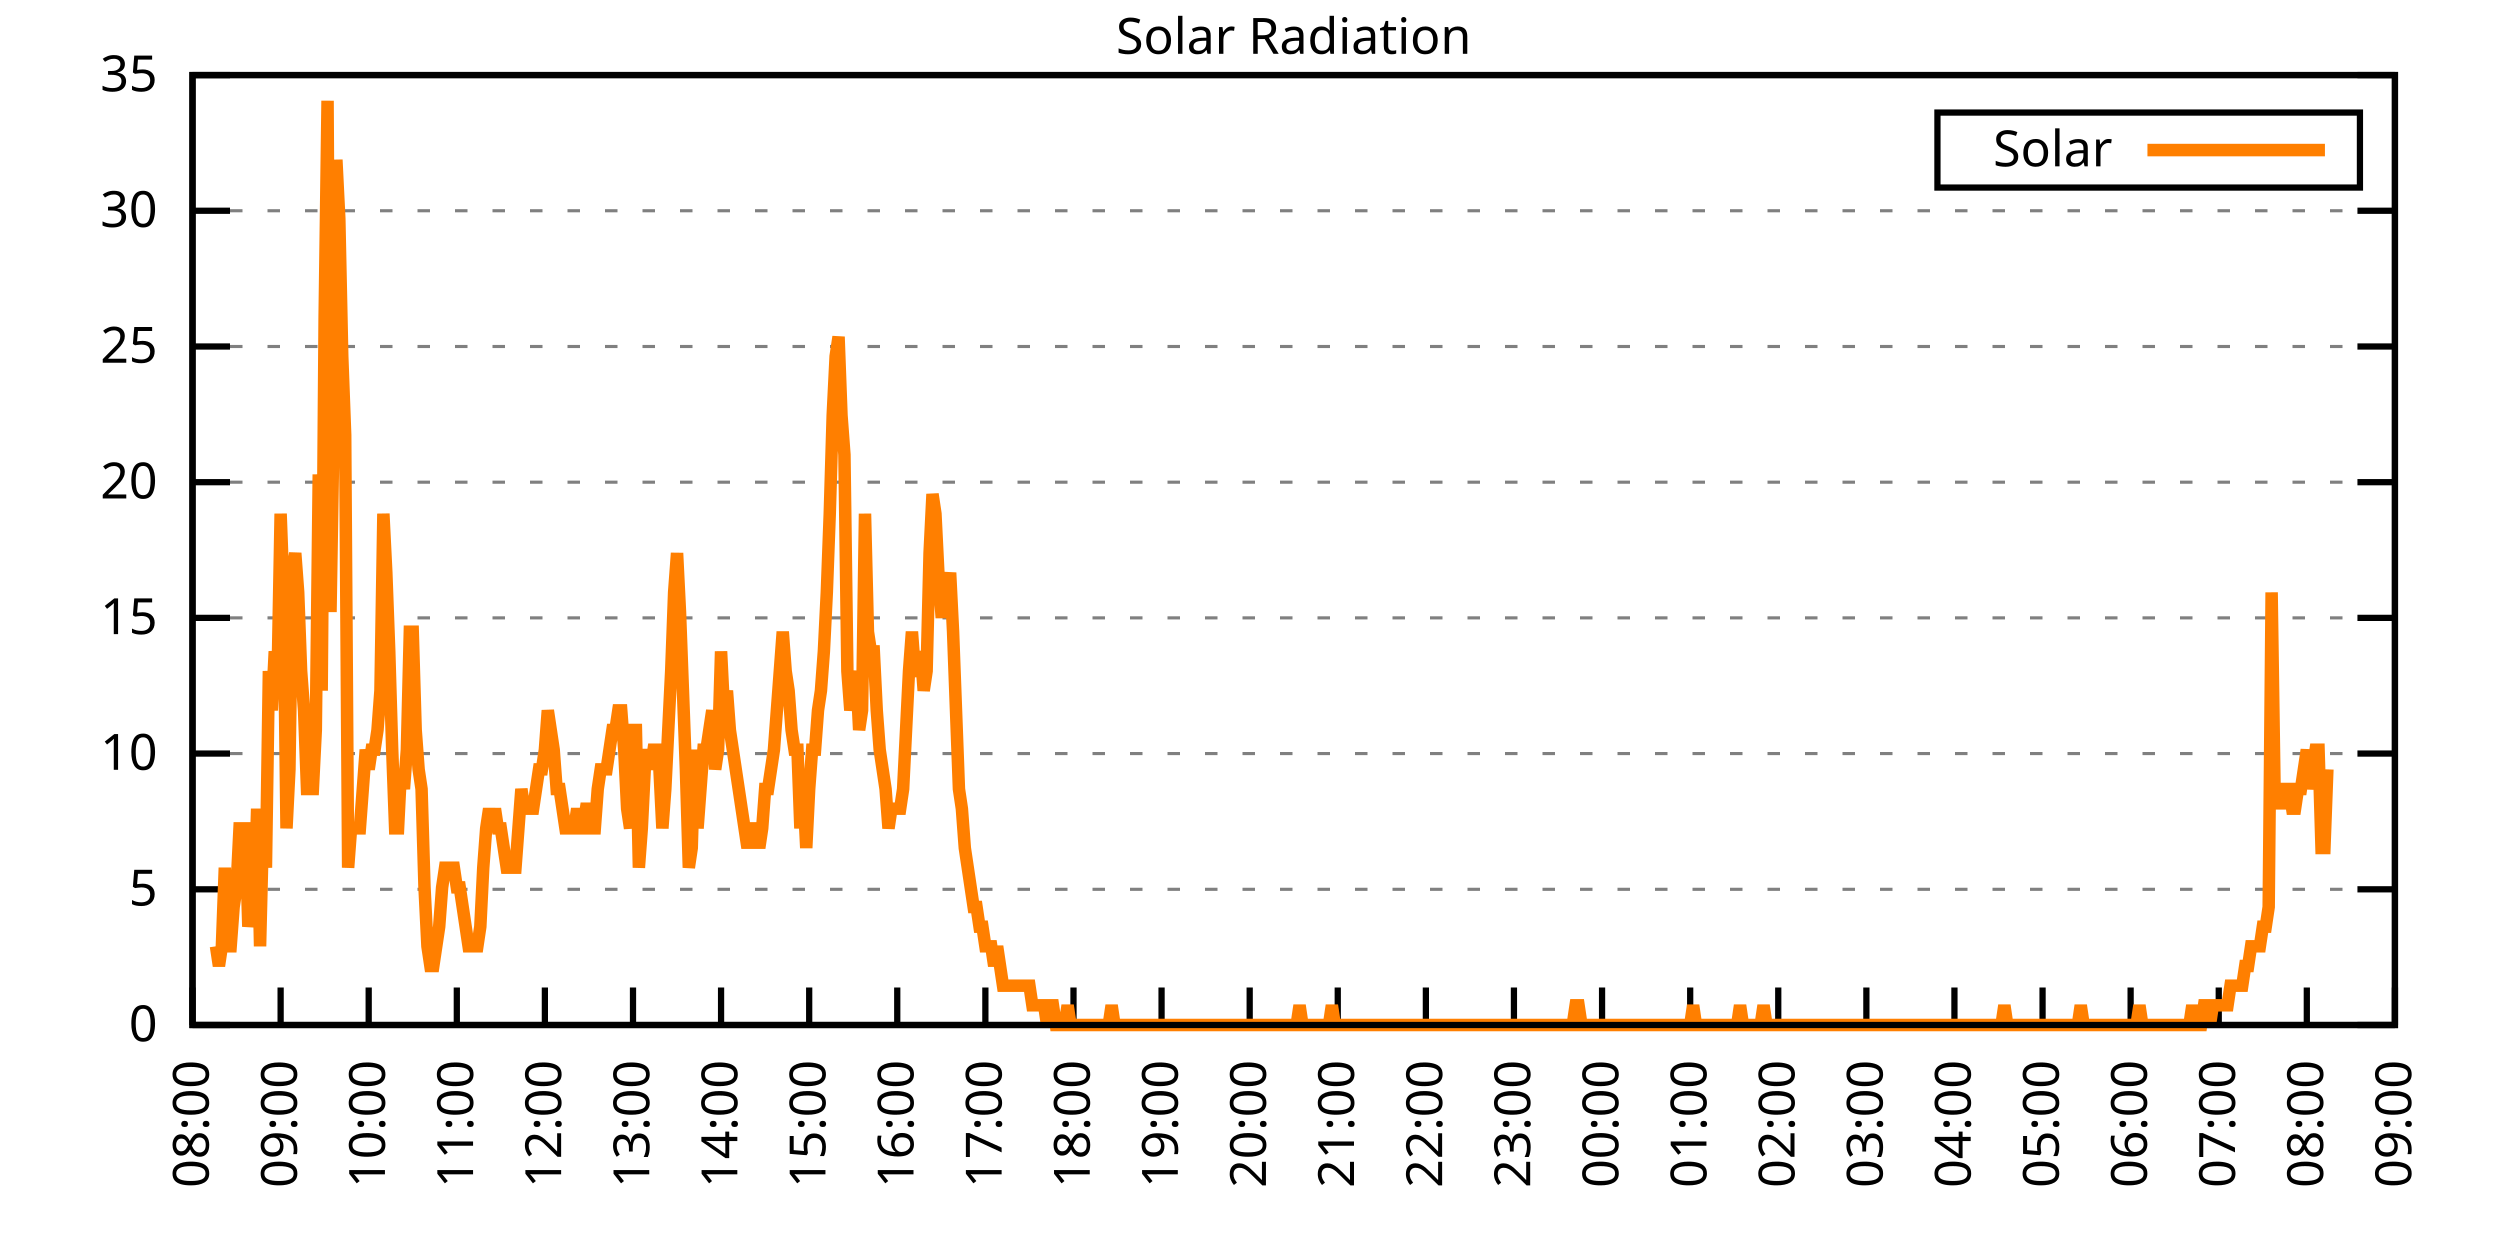
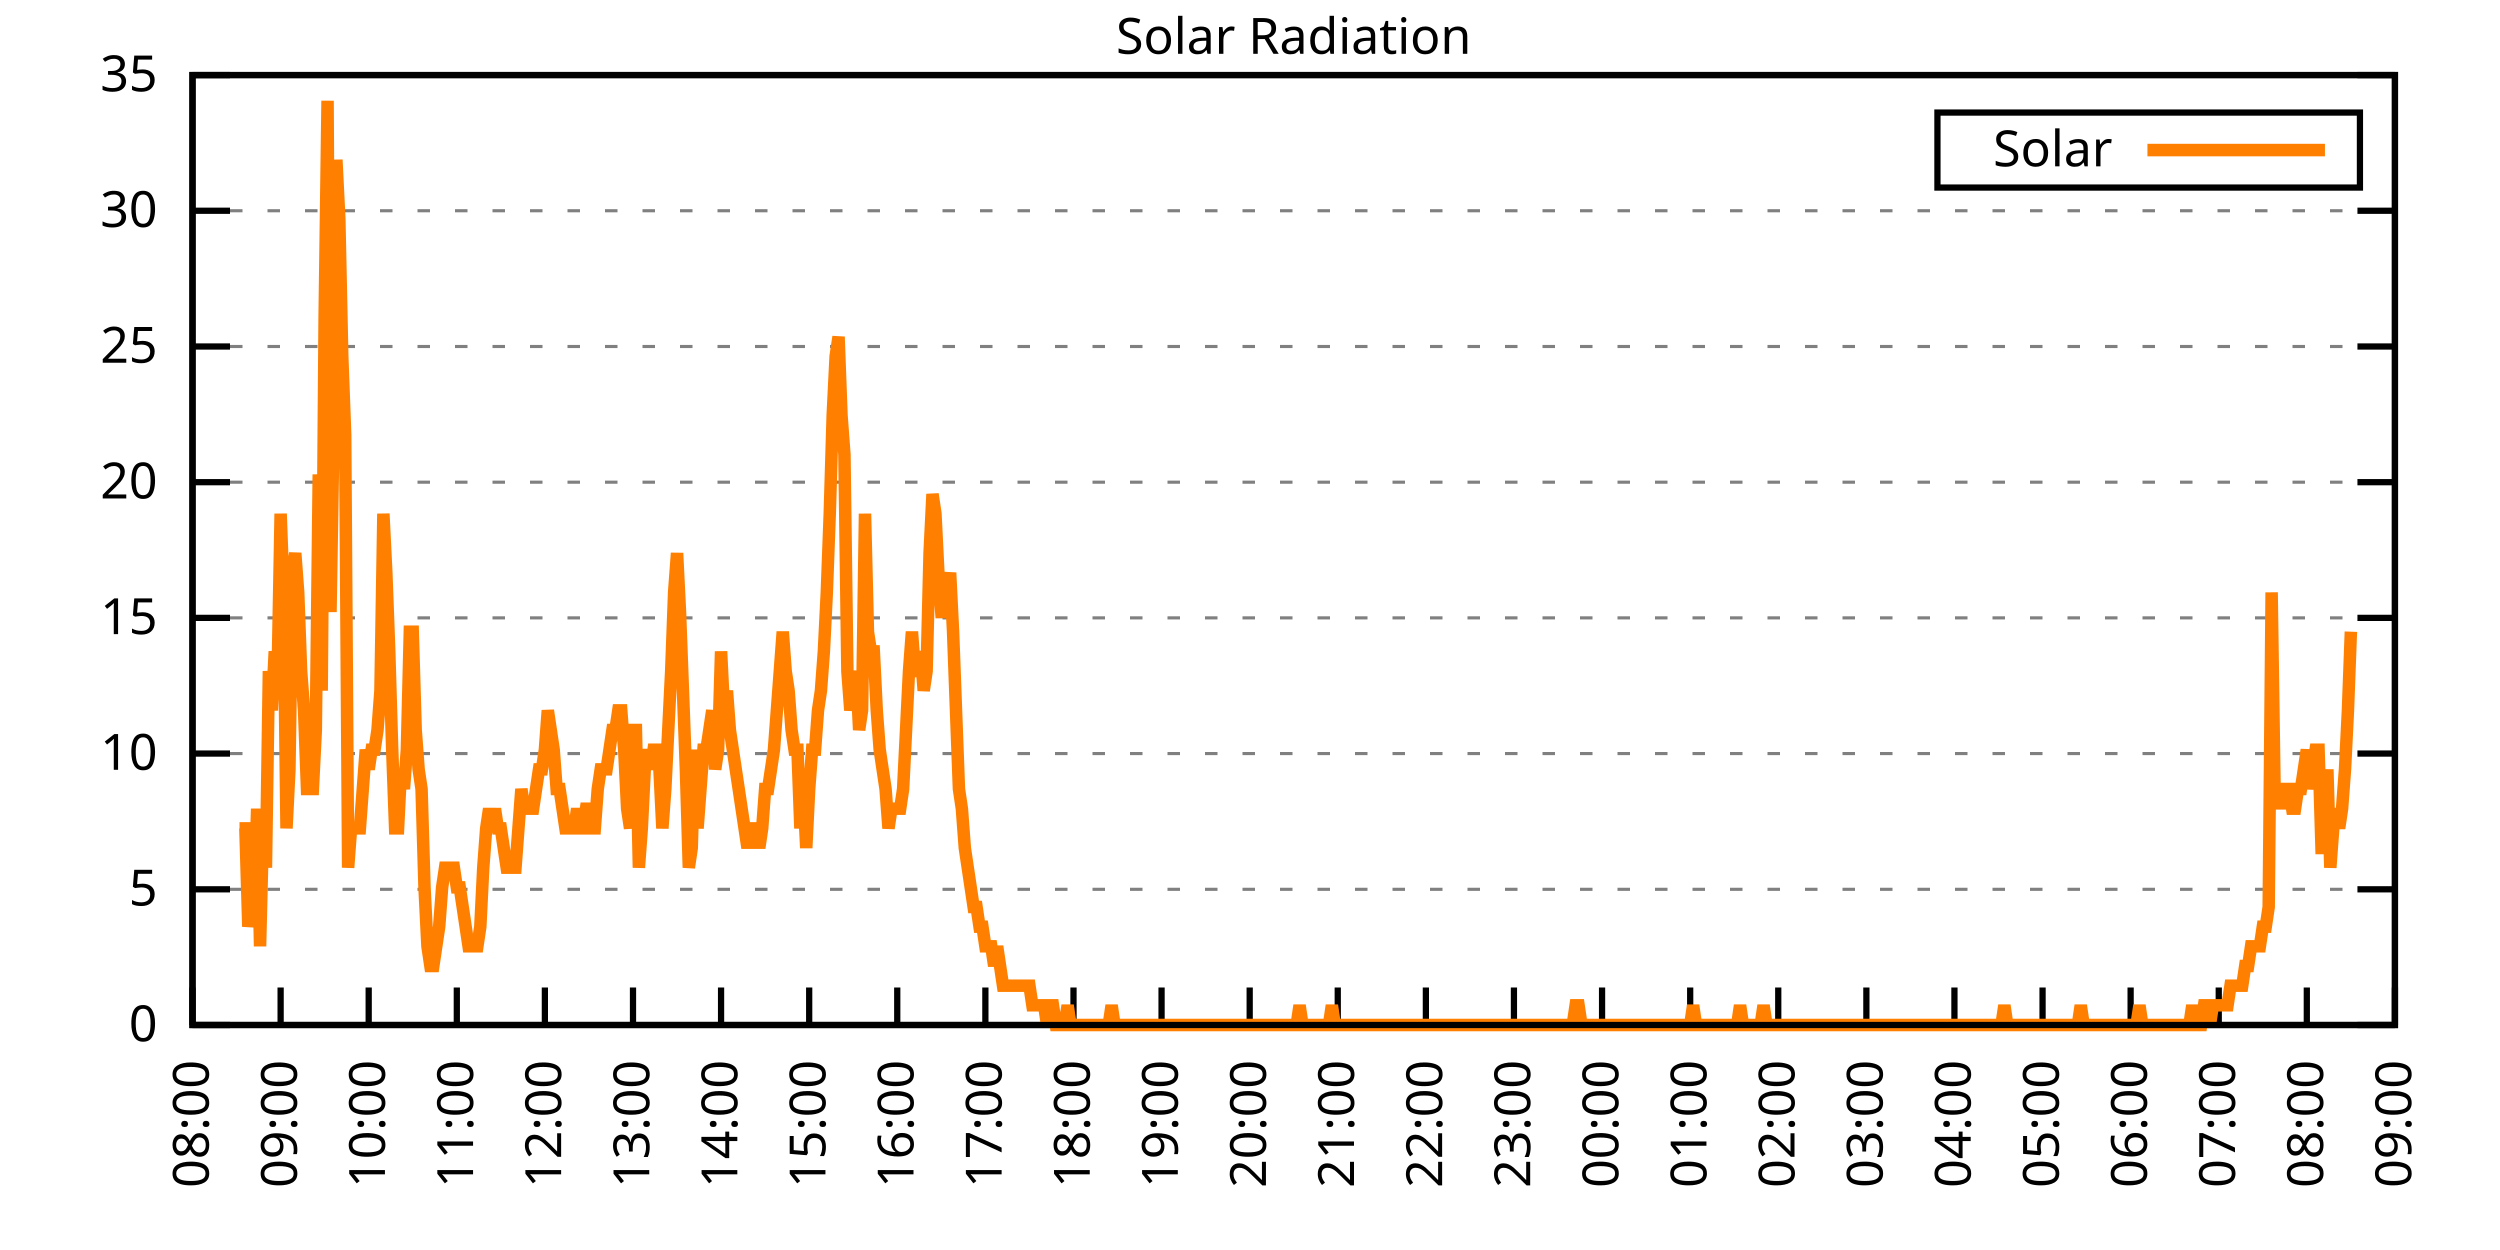
<svg xmlns="http://www.w3.org/2000/svg" xmlns:xlink="http://www.w3.org/1999/xlink" width="400" height="200" viewBox="0 0 400 200">
  <g id="gnuplot_canvas">
    <rect x="0" y="0" width="400" height="200" fill="none" />
    <defs>
      <circle id="gpDot" r="0.5" stroke-width="0.5" stroke="currentColor" />
      <path id="gpPt0" stroke-width="0.333" stroke="currentColor" d="M-1,0 h2 M0,-1 v2" />
      <path id="gpPt1" stroke-width="0.333" stroke="currentColor" d="M-1,-1 L1,1 M1,-1 L-1,1" />
      <path id="gpPt2" stroke-width="0.333" stroke="currentColor" d="M-1,0 L1,0 M0,-1 L0,1 M-1,-1 L1,1 M-1,1 L1,-1" />
      <rect id="gpPt3" stroke-width="0.333" stroke="currentColor" x="-1" y="-1" width="2" height="2" />
      <rect id="gpPt4" stroke-width="0.333" stroke="currentColor" fill="currentColor" x="-1" y="-1" width="2" height="2" />
      <circle id="gpPt5" stroke-width="0.333" stroke="currentColor" cx="0" cy="0" r="1" />
      <use xlink:href="#gpPt5" id="gpPt6" fill="currentColor" stroke="none" />
      <path id="gpPt7" stroke-width="0.333" stroke="currentColor" d="M0,-1.33 L-1.33,0.67 L1.33,0.67 z" />
      <use xlink:href="#gpPt7" id="gpPt8" fill="currentColor" stroke="none" />
      <use xlink:href="#gpPt7" id="gpPt9" stroke="currentColor" transform="rotate(180)" />
      <use xlink:href="#gpPt9" id="gpPt10" fill="currentColor" stroke="none" />
      <use xlink:href="#gpPt3" id="gpPt11" stroke="currentColor" transform="rotate(45)" />
      <use xlink:href="#gpPt11" id="gpPt12" fill="currentColor" stroke="none" />
      <path id="gpPt13" stroke-width="0.333" stroke="currentColor" d="M0,1.330 L1.265,0.411 L0.782,-1.067 L-0.782,-1.076 L-1.265,0.411 z" />
      <use xlink:href="#gpPt13" id="gpPt14" fill="currentColor" stroke="none" />
      <filter id="textbox" filterUnits="objectBoundingBox" x="0" y="0" height="1" width="1">
        <feFlood flood-color="white" flood-opacity="1" result="bgnd" />
        <feComposite in="SourceGraphic" in2="bgnd" operator="atop" />
      </filter>
      <filter id="greybox" filterUnits="objectBoundingBox" x="0" y="0" height="1" width="1">
        <feFlood flood-color="lightgrey" flood-opacity="1" result="grey" />
        <feComposite in="SourceGraphic" in2="grey" operator="atop" />
      </filter>
    </defs>
    <g fill="none" color="white" stroke="currentColor" stroke-width="1.00" stroke-linecap="butt" stroke-linejoin="miter">
</g>
    <g fill="none" color="black" stroke="currentColor" stroke-width="1.00" stroke-linecap="butt" stroke-linejoin="miter">
      <g stroke="none" shape-rendering="crispEdges">
        <polygon fill="rgb(255, 255, 255)" points="30.80,164.00 383.18,164.00 383.18,12.02 30.80,12.02 " />
      </g>
    </g>
    <g fill="none" color="black" stroke="currentColor" stroke-width="1.00" stroke-linecap="butt" stroke-linejoin="miter">
</g>
    <g fill="none" color="black" stroke="black" stroke-width="0.50" stroke-linecap="butt" stroke-linejoin="miter">
</g>
    <g fill="none" color="gray" stroke="currentColor" stroke-width="0.50" stroke-linecap="butt" stroke-linejoin="miter">
      <path stroke="gray" stroke-dasharray="2,4" class="gridline" d="M30.80,164.00 L383.19,164.00  " />
    </g>
    <g fill="none" color="gray" stroke="gray" stroke-width="1.00" stroke-linecap="butt" stroke-linejoin="miter">
</g>
    <g fill="none" color="black" stroke="currentColor" stroke-width="1.00" stroke-linecap="butt" stroke-linejoin="miter">
      <path stroke="black" d="M30.80,164.00 L36.80,164.00 M383.19,164.00 L377.19,164.00  " />
      <g transform="translate(25.20,166.60)" stroke="none" fill="black" font-family="Sans" font-size="8.00" text-anchor="end">
        <text>
          <tspan font-family="Sans"> 0</tspan>
        </text>
      </g>
    </g>
    <g fill="none" color="black" stroke="currentColor" stroke-width="1.00" stroke-linecap="butt" stroke-linejoin="miter">
</g>
    <g fill="none" color="black" stroke="black" stroke-width="0.50" stroke-linecap="butt" stroke-linejoin="miter">
</g>
    <g fill="none" color="gray" stroke="currentColor" stroke-width="0.50" stroke-linecap="butt" stroke-linejoin="miter">
      <path stroke="gray" stroke-dasharray="2,4" class="gridline" d="M30.80,142.29 L383.19,142.29  " />
    </g>
    <g fill="none" color="gray" stroke="gray" stroke-width="1.00" stroke-linecap="butt" stroke-linejoin="miter">
</g>
    <g fill="none" color="black" stroke="currentColor" stroke-width="1.00" stroke-linecap="butt" stroke-linejoin="miter">
      <path stroke="black" d="M30.80,142.29 L36.80,142.29 M383.19,142.29 L377.19,142.29  " />
      <g transform="translate(25.20,144.89)" stroke="none" fill="black" font-family="Sans" font-size="8.00" text-anchor="end">
        <text>
          <tspan font-family="Sans"> 5</tspan>
        </text>
      </g>
    </g>
    <g fill="none" color="black" stroke="currentColor" stroke-width="1.00" stroke-linecap="butt" stroke-linejoin="miter">
</g>
    <g fill="none" color="black" stroke="black" stroke-width="0.50" stroke-linecap="butt" stroke-linejoin="miter">
</g>
    <g fill="none" color="gray" stroke="currentColor" stroke-width="0.50" stroke-linecap="butt" stroke-linejoin="miter">
      <path stroke="gray" stroke-dasharray="2,4" class="gridline" d="M30.80,120.57 L383.19,120.57  " />
    </g>
    <g fill="none" color="gray" stroke="gray" stroke-width="1.00" stroke-linecap="butt" stroke-linejoin="miter">
</g>
    <g fill="none" color="black" stroke="currentColor" stroke-width="1.00" stroke-linecap="butt" stroke-linejoin="miter">
      <path stroke="black" d="M30.80,120.57 L36.80,120.57 M383.19,120.57 L377.19,120.57  " />
      <g transform="translate(25.20,123.17)" stroke="none" fill="black" font-family="Sans" font-size="8.00" text-anchor="end">
        <text>
          <tspan font-family="Sans"> 10</tspan>
        </text>
      </g>
    </g>
    <g fill="none" color="black" stroke="currentColor" stroke-width="1.00" stroke-linecap="butt" stroke-linejoin="miter">
</g>
    <g fill="none" color="black" stroke="black" stroke-width="0.50" stroke-linecap="butt" stroke-linejoin="miter">
</g>
    <g fill="none" color="gray" stroke="currentColor" stroke-width="0.50" stroke-linecap="butt" stroke-linejoin="miter">
      <path stroke="gray" stroke-dasharray="2,4" class="gridline" d="M30.80,98.86 L383.19,98.86  " />
    </g>
    <g fill="none" color="gray" stroke="gray" stroke-width="1.00" stroke-linecap="butt" stroke-linejoin="miter">
</g>
    <g fill="none" color="black" stroke="currentColor" stroke-width="1.00" stroke-linecap="butt" stroke-linejoin="miter">
      <path stroke="black" d="M30.80,98.86 L36.80,98.86 M383.19,98.86 L377.19,98.86  " />
      <g transform="translate(25.20,101.46)" stroke="none" fill="black" font-family="Sans" font-size="8.00" text-anchor="end">
        <text>
          <tspan font-family="Sans"> 15</tspan>
        </text>
      </g>
    </g>
    <g fill="none" color="black" stroke="currentColor" stroke-width="1.00" stroke-linecap="butt" stroke-linejoin="miter">
</g>
    <g fill="none" color="black" stroke="black" stroke-width="0.50" stroke-linecap="butt" stroke-linejoin="miter">
</g>
    <g fill="none" color="gray" stroke="currentColor" stroke-width="0.50" stroke-linecap="butt" stroke-linejoin="miter">
      <path stroke="gray" stroke-dasharray="2,4" class="gridline" d="M30.80,77.15 L383.19,77.15  " />
    </g>
    <g fill="none" color="gray" stroke="gray" stroke-width="1.00" stroke-linecap="butt" stroke-linejoin="miter">
</g>
    <g fill="none" color="black" stroke="currentColor" stroke-width="1.00" stroke-linecap="butt" stroke-linejoin="miter">
      <path stroke="black" d="M30.80,77.15 L36.80,77.15 M383.19,77.15 L377.19,77.15  " />
      <g transform="translate(25.20,79.75)" stroke="none" fill="black" font-family="Sans" font-size="8.00" text-anchor="end">
        <text>
          <tspan font-family="Sans"> 20</tspan>
        </text>
      </g>
    </g>
    <g fill="none" color="black" stroke="currentColor" stroke-width="1.00" stroke-linecap="butt" stroke-linejoin="miter">
</g>
    <g fill="none" color="black" stroke="black" stroke-width="0.50" stroke-linecap="butt" stroke-linejoin="miter">
</g>
    <g fill="none" color="gray" stroke="currentColor" stroke-width="0.50" stroke-linecap="butt" stroke-linejoin="miter">
      <path stroke="gray" stroke-dasharray="2,4" class="gridline" d="M30.80,55.44 L383.19,55.44  " />
    </g>
    <g fill="none" color="gray" stroke="gray" stroke-width="1.00" stroke-linecap="butt" stroke-linejoin="miter">
</g>
    <g fill="none" color="black" stroke="currentColor" stroke-width="1.00" stroke-linecap="butt" stroke-linejoin="miter">
      <path stroke="black" d="M30.80,55.44 L36.80,55.44 M383.19,55.44 L377.19,55.44  " />
      <g transform="translate(25.20,58.04)" stroke="none" fill="black" font-family="Sans" font-size="8.00" text-anchor="end">
        <text>
          <tspan font-family="Sans"> 25</tspan>
        </text>
      </g>
    </g>
    <g fill="none" color="black" stroke="currentColor" stroke-width="1.00" stroke-linecap="butt" stroke-linejoin="miter">
</g>
    <g fill="none" color="black" stroke="black" stroke-width="0.50" stroke-linecap="butt" stroke-linejoin="miter">
</g>
    <g fill="none" color="gray" stroke="currentColor" stroke-width="0.50" stroke-linecap="butt" stroke-linejoin="miter">
      <path stroke="gray" stroke-dasharray="2,4" class="gridline" d="M30.80,33.72 L383.19,33.72  " />
    </g>
    <g fill="none" color="gray" stroke="gray" stroke-width="1.00" stroke-linecap="butt" stroke-linejoin="miter">
</g>
    <g fill="none" color="black" stroke="currentColor" stroke-width="1.00" stroke-linecap="butt" stroke-linejoin="miter">
      <path stroke="black" d="M30.80,33.72 L36.80,33.72 M383.19,33.72 L377.19,33.72  " />
      <g transform="translate(25.20,36.32)" stroke="none" fill="black" font-family="Sans" font-size="8.00" text-anchor="end">
        <text>
          <tspan font-family="Sans"> 30</tspan>
        </text>
      </g>
    </g>
    <g fill="none" color="black" stroke="currentColor" stroke-width="1.00" stroke-linecap="butt" stroke-linejoin="miter">
</g>
    <g fill="none" color="black" stroke="black" stroke-width="0.50" stroke-linecap="butt" stroke-linejoin="miter">
</g>
    <g fill="none" color="gray" stroke="currentColor" stroke-width="0.50" stroke-linecap="butt" stroke-linejoin="miter">
      <path stroke="gray" stroke-dasharray="2,4" class="gridline" d="M30.80,12.01 L383.19,12.01  " />
    </g>
    <g fill="none" color="gray" stroke="gray" stroke-width="1.00" stroke-linecap="butt" stroke-linejoin="miter">
</g>
    <g fill="none" color="black" stroke="currentColor" stroke-width="1.00" stroke-linecap="butt" stroke-linejoin="miter">
      <path stroke="black" d="M30.80,12.01 L36.80,12.01 M383.19,12.01 L377.19,12.01  " />
      <g transform="translate(25.20,14.61)" stroke="none" fill="black" font-family="Sans" font-size="8.00" text-anchor="end">
        <text>
          <tspan font-family="Sans"> 35</tspan>
        </text>
      </g>
    </g>
    <g fill="none" color="black" stroke="currentColor" stroke-width="1.00" stroke-linecap="butt" stroke-linejoin="miter">
      <path stroke="black" d="M30.80,164.00 L30.80,158.00  " />
      <g transform="translate(33.40,169.60) rotate(270.00)" stroke="none" fill="black" font-family="Sans" font-size="8.00" text-anchor="end">
        <text>
          <tspan font-family="Sans">08:00</tspan>
        </text>
      </g>
    </g>
    <g fill="none" color="black" stroke="currentColor" stroke-width="1.00" stroke-linecap="butt" stroke-linejoin="miter">
      <path stroke="black" d="M44.90,164.00 L44.90,158.00  " />
      <g transform="translate(47.50,169.60) rotate(270.00)" stroke="none" fill="black" font-family="Sans" font-size="8.00" text-anchor="end">
        <text>
          <tspan font-family="Sans">09:00</tspan>
        </text>
      </g>
    </g>
    <g fill="none" color="black" stroke="currentColor" stroke-width="1.00" stroke-linecap="butt" stroke-linejoin="miter">
      <path stroke="black" d="M58.99,164.00 L58.99,158.00  " />
      <g transform="translate(61.59,169.60) rotate(270.00)" stroke="none" fill="black" font-family="Sans" font-size="8.00" text-anchor="end">
        <text>
          <tspan font-family="Sans">10:00</tspan>
        </text>
      </g>
    </g>
    <g fill="none" color="black" stroke="currentColor" stroke-width="1.00" stroke-linecap="butt" stroke-linejoin="miter">
      <path stroke="black" d="M73.09,164.00 L73.09,158.00  " />
      <g transform="translate(75.69,169.60) rotate(270.00)" stroke="none" fill="black" font-family="Sans" font-size="8.00" text-anchor="end">
        <text>
          <tspan font-family="Sans">11:00</tspan>
        </text>
      </g>
    </g>
    <g fill="none" color="black" stroke="currentColor" stroke-width="1.00" stroke-linecap="butt" stroke-linejoin="miter">
      <path stroke="black" d="M87.18,164.00 L87.18,158.00  " />
      <g transform="translate(89.78,169.60) rotate(270.00)" stroke="none" fill="black" font-family="Sans" font-size="8.00" text-anchor="end">
        <text>
          <tspan font-family="Sans">12:00</tspan>
        </text>
      </g>
    </g>
    <g fill="none" color="black" stroke="currentColor" stroke-width="1.00" stroke-linecap="butt" stroke-linejoin="miter">
      <path stroke="black" d="M101.28,164.00 L101.28,158.00  " />
      <g transform="translate(103.88,169.60) rotate(270.00)" stroke="none" fill="black" font-family="Sans" font-size="8.00" text-anchor="end">
        <text>
          <tspan font-family="Sans">13:00</tspan>
        </text>
      </g>
    </g>
    <g fill="none" color="black" stroke="currentColor" stroke-width="1.00" stroke-linecap="butt" stroke-linejoin="miter">
      <path stroke="black" d="M115.37,164.00 L115.37,158.00  " />
      <g transform="translate(117.97,169.60) rotate(270.00)" stroke="none" fill="black" font-family="Sans" font-size="8.00" text-anchor="end">
        <text>
          <tspan font-family="Sans">14:00</tspan>
        </text>
      </g>
    </g>
    <g fill="none" color="black" stroke="currentColor" stroke-width="1.00" stroke-linecap="butt" stroke-linejoin="miter">
      <path stroke="black" d="M129.47,164.00 L129.47,158.00  " />
      <g transform="translate(132.07,169.60) rotate(270.00)" stroke="none" fill="black" font-family="Sans" font-size="8.00" text-anchor="end">
        <text>
          <tspan font-family="Sans">15:00</tspan>
        </text>
      </g>
    </g>
    <g fill="none" color="black" stroke="currentColor" stroke-width="1.00" stroke-linecap="butt" stroke-linejoin="miter">
      <path stroke="black" d="M143.56,164.00 L143.56,158.00  " />
      <g transform="translate(146.16,169.60) rotate(270.00)" stroke="none" fill="black" font-family="Sans" font-size="8.00" text-anchor="end">
        <text>
          <tspan font-family="Sans">16:00</tspan>
        </text>
      </g>
    </g>
    <g fill="none" color="black" stroke="currentColor" stroke-width="1.00" stroke-linecap="butt" stroke-linejoin="miter">
      <path stroke="black" d="M157.66,164.00 L157.66,158.00  " />
      <g transform="translate(160.26,169.60) rotate(270.00)" stroke="none" fill="black" font-family="Sans" font-size="8.00" text-anchor="end">
        <text>
          <tspan font-family="Sans">17:00</tspan>
        </text>
      </g>
    </g>
    <g fill="none" color="black" stroke="currentColor" stroke-width="1.00" stroke-linecap="butt" stroke-linejoin="miter">
      <path stroke="black" d="M171.76,164.00 L171.76,158.00  " />
      <g transform="translate(174.36,169.60) rotate(270.00)" stroke="none" fill="black" font-family="Sans" font-size="8.00" text-anchor="end">
        <text>
          <tspan font-family="Sans">18:00</tspan>
        </text>
      </g>
    </g>
    <g fill="none" color="black" stroke="currentColor" stroke-width="1.00" stroke-linecap="butt" stroke-linejoin="miter">
      <path stroke="black" d="M185.85,164.00 L185.85,158.00  " />
      <g transform="translate(188.45,169.60) rotate(270.00)" stroke="none" fill="black" font-family="Sans" font-size="8.00" text-anchor="end">
        <text>
          <tspan font-family="Sans">19:00</tspan>
        </text>
      </g>
    </g>
    <g fill="none" color="black" stroke="currentColor" stroke-width="1.00" stroke-linecap="butt" stroke-linejoin="miter">
      <path stroke="black" d="M199.95,164.00 L199.95,158.00  " />
      <g transform="translate(202.55,169.60) rotate(270.00)" stroke="none" fill="black" font-family="Sans" font-size="8.00" text-anchor="end">
        <text>
          <tspan font-family="Sans">20:00</tspan>
        </text>
      </g>
    </g>
    <g fill="none" color="black" stroke="currentColor" stroke-width="1.00" stroke-linecap="butt" stroke-linejoin="miter">
      <path stroke="black" d="M214.04,164.00 L214.04,158.00  " />
      <g transform="translate(216.64,169.60) rotate(270.00)" stroke="none" fill="black" font-family="Sans" font-size="8.00" text-anchor="end">
        <text>
          <tspan font-family="Sans">21:00</tspan>
        </text>
      </g>
    </g>
    <g fill="none" color="black" stroke="currentColor" stroke-width="1.00" stroke-linecap="butt" stroke-linejoin="miter">
      <path stroke="black" d="M228.14,164.00 L228.14,158.00  " />
      <g transform="translate(230.74,169.60) rotate(270.00)" stroke="none" fill="black" font-family="Sans" font-size="8.00" text-anchor="end">
        <text>
          <tspan font-family="Sans">22:00</tspan>
        </text>
      </g>
    </g>
    <g fill="none" color="black" stroke="currentColor" stroke-width="1.00" stroke-linecap="butt" stroke-linejoin="miter">
      <path stroke="black" d="M242.23,164.00 L242.23,158.00  " />
      <g transform="translate(244.83,169.60) rotate(270.00)" stroke="none" fill="black" font-family="Sans" font-size="8.00" text-anchor="end">
        <text>
          <tspan font-family="Sans">23:00</tspan>
        </text>
      </g>
    </g>
    <g fill="none" color="black" stroke="currentColor" stroke-width="1.00" stroke-linecap="butt" stroke-linejoin="miter">
      <path stroke="black" d="M256.33,164.00 L256.33,158.00  " />
      <g transform="translate(258.93,169.60) rotate(270.00)" stroke="none" fill="black" font-family="Sans" font-size="8.00" text-anchor="end">
        <text>
          <tspan font-family="Sans">00:00</tspan>
        </text>
      </g>
    </g>
    <g fill="none" color="black" stroke="currentColor" stroke-width="1.00" stroke-linecap="butt" stroke-linejoin="miter">
      <path stroke="black" d="M270.43,164.00 L270.43,158.00  " />
      <g transform="translate(273.03,169.60) rotate(270.00)" stroke="none" fill="black" font-family="Sans" font-size="8.00" text-anchor="end">
        <text>
          <tspan font-family="Sans">01:00</tspan>
        </text>
      </g>
    </g>
    <g fill="none" color="black" stroke="currentColor" stroke-width="1.00" stroke-linecap="butt" stroke-linejoin="miter">
      <path stroke="black" d="M284.52,164.00 L284.52,158.00  " />
      <g transform="translate(287.12,169.60) rotate(270.00)" stroke="none" fill="black" font-family="Sans" font-size="8.00" text-anchor="end">
        <text>
          <tspan font-family="Sans">02:00</tspan>
        </text>
      </g>
    </g>
    <g fill="none" color="black" stroke="currentColor" stroke-width="1.00" stroke-linecap="butt" stroke-linejoin="miter">
      <path stroke="black" d="M298.62,164.00 L298.62,158.00  " />
      <g transform="translate(301.22,169.60) rotate(270.00)" stroke="none" fill="black" font-family="Sans" font-size="8.00" text-anchor="end">
        <text>
          <tspan font-family="Sans">03:00</tspan>
        </text>
      </g>
    </g>
    <g fill="none" color="black" stroke="currentColor" stroke-width="1.00" stroke-linecap="butt" stroke-linejoin="miter">
      <path stroke="black" d="M312.71,164.00 L312.71,158.00  " />
      <g transform="translate(315.31,169.60) rotate(270.00)" stroke="none" fill="black" font-family="Sans" font-size="8.00" text-anchor="end">
        <text>
          <tspan font-family="Sans">04:00</tspan>
        </text>
      </g>
    </g>
    <g fill="none" color="black" stroke="currentColor" stroke-width="1.00" stroke-linecap="butt" stroke-linejoin="miter">
      <path stroke="black" d="M326.81,164.00 L326.81,158.00  " />
      <g transform="translate(329.41,169.60) rotate(270.00)" stroke="none" fill="black" font-family="Sans" font-size="8.00" text-anchor="end">
        <text>
          <tspan font-family="Sans">05:00</tspan>
        </text>
      </g>
    </g>
    <g fill="none" color="black" stroke="currentColor" stroke-width="1.00" stroke-linecap="butt" stroke-linejoin="miter">
      <path stroke="black" d="M340.90,164.00 L340.90,158.00  " />
      <g transform="translate(343.50,169.60) rotate(270.00)" stroke="none" fill="black" font-family="Sans" font-size="8.00" text-anchor="end">
        <text>
          <tspan font-family="Sans">06:00</tspan>
        </text>
      </g>
    </g>
    <g fill="none" color="black" stroke="currentColor" stroke-width="1.00" stroke-linecap="butt" stroke-linejoin="miter">
      <path stroke="black" d="M355.00,164.00 L355.00,158.00  " />
      <g transform="translate(357.60,169.60) rotate(270.00)" stroke="none" fill="black" font-family="Sans" font-size="8.00" text-anchor="end">
        <text>
          <tspan font-family="Sans">07:00</tspan>
        </text>
      </g>
    </g>
    <g fill="none" color="black" stroke="currentColor" stroke-width="1.00" stroke-linecap="butt" stroke-linejoin="miter">
      <path stroke="black" d="M369.09,164.00 L369.09,158.00  " />
      <g transform="translate(371.69,169.60) rotate(270.00)" stroke="none" fill="black" font-family="Sans" font-size="8.00" text-anchor="end">
        <text>
          <tspan font-family="Sans">08:00</tspan>
        </text>
      </g>
    </g>
    <g fill="none" color="black" stroke="currentColor" stroke-width="1.00" stroke-linecap="butt" stroke-linejoin="miter">
      <path stroke="black" d="M383.19,164.00 L383.19,158.00  " />
      <g transform="translate(385.79,169.60) rotate(270.00)" stroke="none" fill="black" font-family="Sans" font-size="8.00" text-anchor="end">
        <text>
          <tspan font-family="Sans">09:00</tspan>
        </text>
      </g>
    </g>
    <g fill="none" color="black" stroke="currentColor" stroke-width="1.00" stroke-linecap="butt" stroke-linejoin="miter">
</g>
    <g fill="none" color="black" stroke="currentColor" stroke-width="1.00" stroke-linecap="butt" stroke-linejoin="miter">
      <path stroke="black" d="M30.80,12.01 L30.80,164.00 L383.19,164.00 L383.19,12.01 L30.80,12.01 Z  " />
    </g>
    <g fill="none" color="black" stroke="currentColor" stroke-width="1.00" stroke-linecap="butt" stroke-linejoin="miter">
</g>
    <g fill="none" color="black" stroke="currentColor" stroke-width="1.00" stroke-linecap="butt" stroke-linejoin="miter">
      <path stroke="black" d="M309.99,30.01 L309.99,18.01 L377.59,18.01 L377.59,30.01 L309.99,30.01 Z  " />
    </g>
    <g id="Solar_Radiation_plot_1">
      <g fill="none" color="white" stroke="black" stroke-width="2.00" stroke-linecap="butt" stroke-linejoin="miter">
</g>
      <g fill="none" color="black" stroke="currentColor" stroke-width="2.00" stroke-linecap="butt" stroke-linejoin="miter">
        <g transform="translate(337.99,26.61)" stroke="none" fill="black" font-family="Sans" font-size="8.00" text-anchor="end">
          <text>
            <tspan font-family="Sans">Solar</tspan>
          </text>
        </g>
      </g>
      <g fill="none" color="black" stroke="currentColor" stroke-width="2.00" stroke-linecap="butt" stroke-linejoin="miter">
-         <path stroke="rgb(255, 127,   0)" d="M343.59,24.01 L371.99,24.01 M34.56,151.41 L35.03,154.56 L35.50,151.41 L35.97,138.83 L36.44,151.41 L36.91,151.41   L37.38,145.12 L37.85,141.98 L38.32,132.54 L38.79,132.54 L39.26,132.54 L39.73,148.27 L40.20,145.12 L40.67,145.12   L41.14,129.39 L41.61,151.41 L42.08,132.54 L42.55,138.83 L43.02,107.37 L43.49,113.66 L43.96,104.22 L44.43,107.37   L44.90,82.19 L45.37,94.78 L45.84,132.54 L46.31,123.10 L46.78,91.63 L47.24,88.49 L47.71,94.78 L48.18,107.37   L48.65,113.66 L49.12,126.24 L49.59,126.24 L50.06,126.24 L50.53,116.80 L51.00,75.90 L51.47,110.51 L51.94,50.73   L52.41,16.12 L52.88,97.93 L53.35,69.61 L53.82,25.56 L54.29,35.00 L54.76,57.02 L55.23,69.61 L55.70,138.83   L56.17,132.54 L56.64,132.54 L57.11,132.54 L57.58,132.54 L58.05,126.24 L58.52,119.95 L58.99,123.10 L59.46,119.95   L59.93,119.95 L60.40,116.80 L60.87,110.51 L61.34,82.19 L61.81,91.63 L62.28,104.22 L62.75,119.95 L63.22,132.54   L63.69,132.54 L64.16,123.10 L64.63,126.24 L65.10,119.95 L65.57,101.07 L66.04,101.07 L66.51,116.80 L66.98,123.10   L67.45,126.24 L67.92,141.98 L68.39,151.41 L68.86,154.56 L69.33,154.56 L69.80,151.41 L70.27,148.27 L70.74,141.98   L71.21,138.83 L71.68,138.83 L72.15,138.83 L72.62,138.83 L73.09,141.98 L73.56,141.98 L74.03,145.12 L74.50,148.27   L74.97,151.41 L75.44,151.41 L75.91,151.41 L76.38,151.41 L76.85,148.27 L77.32,138.83 L77.79,132.54 L78.26,129.39   L78.73,132.54 L79.19,129.39 L79.66,132.54 L80.13,132.54 L80.60,135.68 L81.07,138.83 L81.54,138.83 L82.01,138.83   L82.48,138.83 L82.95,132.54 L83.42,126.24 L83.89,129.39 L84.36,129.39 L84.83,129.39 L85.30,129.39 L85.77,126.24   L86.24,123.10 L86.71,123.10 L87.18,119.95 L87.65,113.66 L88.12,116.80 L88.59,119.95 L89.06,126.24 L89.53,126.24   L90.00,129.39 L90.47,132.54 L90.94,132.54 L91.41,132.54 L91.88,132.54 L92.35,129.39 L92.82,132.54 L93.29,132.54   L93.76,129.39 L94.23,129.39 L94.70,132.54 L95.17,132.54 L95.64,126.24 L96.11,123.10 L96.58,123.10 L97.05,123.10   L97.52,119.95 L97.99,116.80 L98.46,116.80 L98.93,113.66 L99.40,113.66 L99.87,119.95 L100.34,129.39 L100.81,132.54   L101.28,116.80 L101.75,116.80 L102.22,138.83 L102.69,132.54 L103.16,123.10 L103.63,119.95 L104.10,123.10 L104.57,119.95   L105.04,119.95 L105.51,123.10 L105.98,132.54 L106.45,126.24 L106.92,116.80 L107.39,107.37 L107.86,94.78 L108.33,88.49   L108.80,97.93 L109.27,110.51 L109.74,123.10 L110.21,138.83 L110.68,135.68 L111.14,119.95 L111.61,132.54 L112.08,126.24   L112.55,119.95 L113.02,119.95 L113.49,116.80 L113.96,113.66 L114.43,123.10 L114.90,119.95 L115.37,104.22 L115.84,113.66   L116.31,110.51 L116.78,116.80 L117.25,119.95 L117.72,123.10 L118.19,126.24 L118.66,129.39 L119.13,132.54 L119.60,135.68   L120.07,132.54 L120.54,132.54 L121.01,132.54 L121.48,135.68 L121.95,132.54 L122.42,126.24 L122.89,126.24 L123.36,123.10   L123.83,119.95 L124.30,113.66 L124.77,107.37 L125.24,101.07 L125.71,107.37 L126.18,110.51 L126.65,116.80 L127.12,119.95   L127.59,119.95 L128.06,132.54 L128.53,126.24 L129.00,135.68 L129.47,126.24 L129.94,119.95 L130.41,119.95 L130.88,113.66   L131.35,110.51 L131.82,104.22 L132.29,94.78 L132.76,82.19 L133.23,66.46 L133.70,57.02 L134.17,53.88 L134.64,66.46   L135.11,72.76 L135.58,107.37 L136.05,113.66 L136.52,110.51 L136.99,107.37 L137.46,116.80 L137.93,113.66 L138.40,82.19   L138.87,101.07 L139.34,104.22 L139.81,104.22 L140.28,113.66 L140.75,119.95 L141.22,123.10 L141.69,126.24 L142.16,132.54   L142.63,129.39 L143.09,129.39 L143.56,129.39 L144.03,129.39 L144.50,126.24 L144.97,116.80 L145.44,107.37 L145.91,101.07   L146.38,107.37 L146.85,107.37 L147.32,104.22 L147.79,110.51 L148.26,107.37 L148.73,88.49 L149.20,79.05 L149.67,82.19   L150.14,91.63 L150.61,97.93 L151.08,97.93 L151.55,94.78 L152.02,91.63 L152.49,101.07 L152.96,113.66 L153.43,126.24   L153.90,129.39 L154.37,135.68 L154.84,138.83 L155.31,141.98 L155.78,145.12 L156.25,145.12 L156.72,148.27 L157.19,148.27   L157.66,151.41 L158.13,151.41 L158.60,151.41 L159.07,154.56 L159.54,151.41 L160.01,154.56 L160.48,157.71 L160.95,157.71   L161.42,157.71 L161.89,157.71 L162.36,157.71 L162.83,157.71 L163.30,157.71 L163.77,157.71 L164.24,157.71 L164.71,157.71   L165.18,160.85 L165.65,160.85 L166.12,160.85 L166.59,160.85 L167.06,160.85 L167.53,164.00 L168.00,160.85 L168.47,160.85   L168.94,164.00 L169.41,164.00 L169.88,164.00 L170.35,164.00 L170.82,160.85 L171.29,164.00 L171.76,164.00 L172.23,164.00   L172.70,164.00 L173.17,164.00 L173.64,164.00 L174.11,164.00 L174.58,164.00 L175.04,164.00 L175.51,164.00 L175.98,164.00   L176.45,164.00 L176.92,164.00 L177.39,164.00 L177.86,160.85 L178.33,164.00 L178.80,164.00 L179.27,164.00 L179.74,164.00   L180.21,164.00 L180.68,164.00 L181.15,164.00 L181.62,164.00 L182.09,164.00 L182.56,164.00 L183.03,164.00 L183.50,164.00   L183.97,164.00 L184.44,164.00 L184.91,164.00 L185.38,164.00 L185.85,164.00 L186.32,164.00 L186.79,164.00 L187.26,164.00   L187.73,164.00 L188.20,164.00 L188.67,164.00 L189.14,164.00 L189.61,164.00 L190.08,164.00 L190.55,164.00 L191.02,164.00   L191.49,164.00 L191.96,164.00 L192.43,164.00 L192.90,164.00 L193.37,164.00 L193.84,164.00 L194.31,164.00 L194.78,164.00   L195.25,164.00 L195.72,164.00 L196.19,164.00 L196.66,164.00 L197.13,164.00 L197.60,164.00 L198.07,164.00 L198.54,164.00   L199.01,164.00 L199.48,164.00 L199.95,164.00 L200.42,164.00 L200.89,164.00 L201.36,164.00 L201.83,164.00 L202.30,164.00   L202.77,164.00 L203.24,164.00 L203.71,164.00 L204.18,164.00 L204.65,164.00 L205.12,164.00 L205.59,164.00 L206.06,164.00   L206.53,164.00 L207.00,164.00 L207.46,164.00 L207.93,160.85 L208.40,164.00 L208.87,164.00 L209.34,164.00 L209.81,164.00   L210.28,164.00 L210.75,164.00 L211.22,164.00 L211.69,164.00 L212.16,164.00 L212.63,164.00 L213.10,160.85 L213.57,164.00   L214.04,164.00 L214.51,164.00 L214.98,164.00 L215.45,164.00 L215.92,164.00 L216.39,164.00 L216.86,164.00 L217.33,164.00   L217.80,164.00 L218.27,164.00 L218.74,164.00 L219.21,164.00 L219.68,164.00 L220.15,164.00 L220.62,164.00 L221.09,164.00   L221.56,164.00 L222.03,164.00 L222.50,164.00 L222.97,164.00 L223.44,164.00 L223.91,164.00 L224.38,164.00 L224.85,164.00   L225.32,164.00 L225.79,164.00 L226.26,164.00 L226.73,164.00 L227.20,164.00 L227.67,164.00 L228.14,164.00 L228.61,164.00   L229.08,164.00 L229.55,164.00 L230.02,164.00 L230.49,164.00 L230.96,164.00 L231.43,164.00 L231.90,164.00 L232.37,164.00   L232.84,164.00 L233.31,164.00 L233.78,164.00 L234.25,164.00 L234.72,164.00 L235.19,164.00 L235.66,164.00 L236.13,164.00   L236.60,164.00 L237.07,164.00 L237.54,164.00 L238.01,164.00 L238.48,164.00 L238.95,164.00 L239.41,164.00 L239.88,164.00   L240.35,164.00 L240.82,164.00 L241.29,164.00 L241.76,164.00 L242.23,164.00 L242.70,164.00 L243.17,164.00 L243.64,164.00   L244.11,164.00 L244.58,164.00 L245.05,164.00 L245.52,164.00 L245.99,164.00 L246.46,164.00 L246.93,164.00 L247.40,164.00   L247.87,164.00 L248.34,164.00 L248.81,164.00 L249.28,164.00 L249.75,164.00 L250.22,164.00 L250.69,164.00 L251.16,164.00   L251.63,164.00 L252.10,160.85 L252.57,160.85 L253.04,164.00 L253.51,164.00 L253.98,164.00 L254.45,164.00 L254.92,164.00   L255.39,164.00 L255.86,164.00 L256.33,164.00 L256.80,164.00 L257.27,164.00 L257.74,164.00 L258.21,164.00 L258.68,164.00   L259.15,164.00 L259.62,164.00 L260.09,164.00 L260.56,164.00 L261.03,164.00 L261.50,164.00 L261.97,164.00 L262.44,164.00   L262.91,164.00 L263.38,164.00 L263.85,164.00 L264.32,164.00 L264.79,164.00 L265.26,164.00 L265.73,164.00 L266.20,164.00   L266.67,164.00 L267.14,164.00 L267.61,164.00 L268.08,164.00 L268.55,164.00 L269.02,164.00 L269.49,164.00 L269.96,164.00   L270.43,164.00 L270.90,160.85 L271.36,164.00 L271.83,164.00 L272.30,164.00 L272.77,164.00 L273.24,164.00 L273.71,164.00   L274.18,164.00 L274.65,164.00 L275.12,164.00 L275.59,164.00 L276.06,164.00 L276.53,164.00 L277.00,164.00 L277.47,164.00   L277.94,164.00 L278.41,160.85 L278.88,164.00 L279.35,164.00 L279.82,164.00 L280.29,164.00 L280.76,164.00 L281.23,164.00   L281.70,164.00 L282.17,160.85 L282.64,164.00 L283.11,164.00 L283.58,164.00 L284.05,164.00 L284.52,164.00 L284.99,164.00   L285.46,164.00 L285.93,164.00 L286.40,164.00 L286.87,164.00 L287.34,164.00 L287.81,164.00 L288.28,164.00 L288.75,164.00   L289.22,164.00 L289.69,164.00 L290.16,164.00 L290.63,164.00 L291.10,164.00 L291.57,164.00 L292.04,164.00 L292.51,164.00   L292.98,164.00 L293.45,164.00 L293.92,164.00 L294.39,164.00 L294.86,164.00 L295.33,164.00 L295.80,164.00 L296.27,164.00   L296.74,164.00 L297.21,164.00 L297.68,164.00 L298.15,164.00 L298.62,164.00 L299.09,164.00 L299.56,164.00 L300.03,164.00   L300.50,164.00 L300.97,164.00 L301.44,164.00 L301.91,164.00 L302.38,164.00 L302.85,164.00 L303.31,164.00 L303.78,164.00   L304.25,164.00 L304.72,164.00 L305.19,164.00 L305.66,164.00 L306.13,164.00 L306.60,164.00 L307.07,164.00 L307.54,164.00   L308.01,164.00 L308.48,164.00 L308.95,164.00 L309.42,164.00 L309.89,164.00 L310.36,164.00 L310.83,164.00 L311.30,164.00   L311.77,164.00 L312.24,164.00 L312.71,164.00 L313.18,164.00 L313.65,164.00 L314.12,164.00 L314.59,164.00 L315.06,164.00   L315.53,164.00 L316.00,164.00 L316.47,164.00 L316.94,164.00 L317.41,164.00 L317.88,164.00 L318.35,164.00 L318.82,164.00   L319.29,164.00 L319.76,164.00 L320.23,164.00 L320.70,160.85 L321.17,164.00 L321.64,164.00 L322.11,164.00 L322.58,164.00   L323.05,164.00 L323.52,164.00 L323.99,164.00 L324.46,164.00 L324.93,164.00 L325.40,164.00 L325.87,164.00 L326.34,164.00   L326.81,164.00 L327.28,164.00 L327.75,164.00 L328.22,164.00 L328.69,164.00 L329.16,164.00 L329.63,164.00 L330.10,164.00   L330.57,164.00 L331.04,164.00 L331.51,164.00 L331.98,164.00 L332.45,164.00 L332.92,160.85 L333.39,164.00 L333.86,164.00   L334.33,164.00 L334.80,164.00 L335.26,164.00 L335.73,164.00 L336.20,164.00 L336.67,164.00 L337.14,164.00 L337.61,164.00   L338.08,164.00 L338.55,164.00 L339.02,164.00 L339.49,164.00 L339.96,164.00 L340.43,164.00 L340.90,164.00 L341.37,164.00   L341.84,164.00 L342.31,160.85 L342.78,164.00 L343.25,164.00 L343.72,164.00 L344.19,164.00 L344.66,164.00 L345.13,164.00   L345.60,164.00 L346.07,164.00 L346.54,164.00 L347.01,164.00 L347.48,164.00 L347.95,164.00 L348.42,164.00 L348.89,164.00   L349.36,164.00 L349.83,164.00 L350.30,164.00 L350.77,160.85 L351.24,164.00 L351.71,164.00 L352.18,164.00 L352.65,160.85   L353.12,160.85 L353.59,164.00 L354.06,160.85 L354.53,160.85 L355.00,160.85 L355.47,160.85 L355.94,160.85 L356.41,160.85   L356.88,157.71 L357.35,157.71 L357.82,157.71 L358.29,157.71 L358.76,157.71 L359.23,154.56 L359.70,154.56 L360.17,151.41   L360.64,151.41 L361.11,151.41 L361.58,151.41 L362.05,148.27 L362.52,148.27 L362.99,145.12 L363.46,94.78 L363.93,126.24   L364.40,126.24 L364.87,129.39 L365.34,126.24 L365.81,126.24 L366.28,126.24 L366.75,129.39 L367.21,129.39 L367.68,126.24   L368.15,126.24 L368.62,123.10 L369.09,119.95 L369.56,126.24 L370.03,123.10 L370.50,119.95 L370.97,119.95 L371.44,135.68   L371.91,135.68 L372.38,123.10  " />
+         <path stroke="rgb(255, 127,   0)" d="M343.59,24.01 L371.99,24.01 M38.32,132.54 L38.79,132.54 L39.26,132.54 L39.73,148.27 L40.20,145.12 L40.67,145.12   L41.14,129.39 L41.61,151.41 L42.08,132.54 L42.55,138.83 L43.02,107.37 L43.49,113.66 L43.96,104.22 L44.43,107.37   L44.90,82.19 L45.37,94.78 L45.84,132.54 L46.31,123.10 L46.78,91.63 L47.24,88.49 L47.71,94.78 L48.18,107.37   L48.65,113.66 L49.12,126.24 L49.59,126.24 L50.06,126.24 L50.53,116.80 L51.00,75.90 L51.47,110.51 L51.94,50.73   L52.41,16.12 L52.88,97.93 L53.35,69.61 L53.82,25.56 L54.29,35.00 L54.76,57.02 L55.23,69.61 L55.70,138.83   L56.17,132.54 L56.64,132.54 L57.11,132.54 L57.58,132.54 L58.05,126.24 L58.52,119.95 L58.99,123.10 L59.46,119.95   L59.93,119.95 L60.40,116.80 L60.87,110.51 L61.34,82.19 L61.81,91.63 L62.28,104.22 L62.75,119.95 L63.22,132.54   L63.69,132.54 L64.16,123.10 L64.63,126.24 L65.10,119.95 L65.57,101.07 L66.04,101.07 L66.51,116.80 L66.98,123.10   L67.45,126.24 L67.92,141.98 L68.39,151.41 L68.86,154.56 L69.33,154.56 L69.80,151.41 L70.27,148.27 L70.74,141.98   L71.21,138.83 L71.68,138.83 L72.15,138.83 L72.62,138.83 L73.09,141.98 L73.56,141.98 L74.03,145.12 L74.50,148.27   L74.97,151.41 L75.44,151.41 L75.91,151.41 L76.38,151.41 L76.85,148.27 L77.32,138.83 L77.79,132.54 L78.26,129.39   L78.73,132.54 L79.19,129.39 L79.66,132.54 L80.13,132.54 L80.60,135.68 L81.07,138.83 L81.54,138.83 L82.01,138.83   L82.48,138.83 L82.95,132.54 L83.42,126.24 L83.89,129.39 L84.36,129.39 L84.83,129.39 L85.30,129.39 L85.77,126.24   L86.24,123.10 L86.71,123.10 L87.18,119.95 L87.65,113.66 L88.12,116.80 L88.59,119.95 L89.06,126.24 L89.53,126.24   L90.00,129.39 L90.47,132.54 L90.94,132.54 L91.41,132.54 L91.88,132.54 L92.35,129.39 L92.82,132.54 L93.29,132.54   L93.76,129.39 L94.23,129.39 L94.70,132.54 L95.17,132.54 L95.64,126.24 L96.11,123.10 L96.58,123.10 L97.05,123.10   L97.52,119.95 L97.99,116.80 L98.46,116.80 L98.93,113.66 L99.40,113.66 L99.87,119.95 L100.34,129.39 L100.81,132.54   L101.28,116.80 L101.75,116.80 L102.22,138.83 L102.69,132.54 L103.16,123.10 L103.63,119.95 L104.10,123.10 L104.57,119.95   L105.04,119.95 L105.51,123.10 L105.98,132.54 L106.45,126.24 L106.92,116.80 L107.39,107.37 L107.86,94.78 L108.33,88.49   L108.80,97.93 L109.27,110.51 L109.74,123.10 L110.21,138.83 L110.68,135.68 L111.14,119.95 L111.61,132.54 L112.08,126.24   L112.55,119.95 L113.02,119.95 L113.49,116.80 L113.96,113.66 L114.43,123.10 L114.90,119.95 L115.37,104.22 L115.84,113.66   L116.31,110.51 L116.78,116.80 L117.25,119.95 L117.72,123.10 L118.19,126.24 L118.66,129.39 L119.13,132.54 L119.60,135.68   L120.07,132.54 L120.54,132.54 L121.01,132.54 L121.48,135.68 L121.95,132.54 L122.42,126.24 L122.89,126.24 L123.36,123.10   L123.83,119.95 L124.30,113.66 L124.77,107.37 L125.24,101.07 L125.71,107.37 L126.18,110.51 L126.65,116.80 L127.12,119.95   L127.59,119.95 L128.06,132.54 L128.53,126.24 L129.00,135.68 L129.47,126.24 L129.94,119.95 L130.41,119.95 L130.88,113.66   L131.35,110.51 L131.82,104.22 L132.29,94.78 L132.76,82.19 L133.23,66.46 L133.70,57.02 L134.17,53.88 L134.64,66.46   L135.11,72.76 L135.58,107.37 L136.05,113.66 L136.52,110.51 L136.99,107.37 L137.46,116.80 L137.93,113.66 L138.40,82.19   L138.87,101.07 L139.34,104.22 L139.81,104.22 L140.28,113.66 L140.75,119.95 L141.22,123.10 L141.69,126.24 L142.16,132.54   L142.63,129.39 L143.09,129.39 L143.56,129.39 L144.03,129.39 L144.50,126.24 L144.97,116.80 L145.44,107.37 L145.91,101.07   L146.38,107.37 L146.85,107.37 L147.32,104.22 L147.79,110.51 L148.26,107.37 L148.73,88.49 L149.20,79.05 L149.67,82.19   L150.14,91.63 L150.61,97.93 L151.08,97.93 L151.55,94.78 L152.02,91.63 L152.49,101.07 L152.96,113.66 L153.43,126.24   L153.90,129.39 L154.37,135.68 L154.84,138.83 L155.31,141.98 L155.78,145.12 L156.25,145.12 L156.72,148.27 L157.19,148.27   L157.66,151.41 L158.13,151.41 L158.60,151.41 L159.07,154.56 L159.54,151.41 L160.01,154.56 L160.48,157.71 L160.95,157.71   L161.42,157.71 L161.89,157.71 L162.36,157.71 L162.83,157.71 L163.30,157.71 L163.77,157.71 L164.24,157.71 L164.71,157.71   L165.18,160.85 L165.65,160.85 L166.12,160.85 L166.59,160.85 L167.06,160.85 L167.53,164.00 L168.00,160.85 L168.47,160.85   L168.94,164.00 L169.41,164.00 L169.88,164.00 L170.35,164.00 L170.82,160.85 L171.29,164.00 L171.76,164.00 L172.23,164.00   L172.70,164.00 L173.17,164.00 L173.64,164.00 L174.11,164.00 L174.58,164.00 L175.04,164.00 L175.51,164.00 L175.98,164.00   L176.45,164.00 L176.92,164.00 L177.39,164.00 L177.86,160.85 L178.33,164.00 L178.80,164.00 L179.27,164.00 L179.74,164.00   L180.21,164.00 L180.68,164.00 L181.15,164.00 L181.62,164.00 L182.09,164.00 L182.56,164.00 L183.03,164.00 L183.50,164.00   L183.97,164.00 L184.44,164.00 L184.91,164.00 L185.38,164.00 L185.85,164.00 L186.32,164.00 L186.79,164.00 L187.26,164.00   L187.73,164.00 L188.20,164.00 L188.67,164.00 L189.14,164.00 L189.61,164.00 L190.08,164.00 L190.55,164.00 L191.02,164.00   L191.49,164.00 L191.96,164.00 L192.43,164.00 L192.90,164.00 L193.37,164.00 L193.84,164.00 L194.31,164.00 L194.78,164.00   L195.25,164.00 L195.72,164.00 L196.19,164.00 L196.66,164.00 L197.13,164.00 L197.60,164.00 L198.07,164.00 L198.54,164.00   L199.01,164.00 L199.48,164.00 L199.95,164.00 L200.42,164.00 L200.89,164.00 L201.36,164.00 L201.83,164.00 L202.30,164.00   L202.77,164.00 L203.24,164.00 L203.71,164.00 L204.18,164.00 L204.65,164.00 L205.12,164.00 L205.59,164.00 L206.06,164.00   L206.53,164.00 L207.00,164.00 L207.46,164.00 L207.93,160.85 L208.40,164.00 L208.87,164.00 L209.34,164.00 L209.81,164.00   L210.28,164.00 L210.75,164.00 L211.22,164.00 L211.69,164.00 L212.16,164.00 L212.63,164.00 L213.10,160.85 L213.57,164.00   L214.04,164.00 L214.51,164.00 L214.98,164.00 L215.45,164.00 L215.92,164.00 L216.39,164.00 L216.86,164.00 L217.33,164.00   L217.80,164.00 L218.27,164.00 L218.74,164.00 L219.21,164.00 L219.68,164.00 L220.15,164.00 L220.62,164.00 L221.09,164.00   L221.56,164.00 L222.03,164.00 L222.50,164.00 L222.97,164.00 L223.44,164.00 L223.91,164.00 L224.38,164.00 L224.85,164.00   L225.32,164.00 L225.79,164.00 L226.26,164.00 L226.73,164.00 L227.20,164.00 L227.67,164.00 L228.14,164.00 L228.61,164.00   L229.08,164.00 L229.55,164.00 L230.02,164.00 L230.49,164.00 L230.96,164.00 L231.43,164.00 L231.90,164.00 L232.37,164.00   L232.84,164.00 L233.31,164.00 L233.78,164.00 L234.25,164.00 L234.72,164.00 L235.19,164.00 L235.66,164.00 L236.13,164.00   L236.60,164.00 L237.07,164.00 L237.54,164.00 L238.01,164.00 L238.48,164.00 L238.95,164.00 L239.41,164.00 L239.88,164.00   L240.35,164.00 L240.82,164.00 L241.29,164.00 L241.76,164.00 L242.23,164.00 L242.70,164.00 L243.17,164.00 L243.64,164.00   L244.11,164.00 L244.58,164.00 L245.05,164.00 L245.52,164.00 L245.99,164.00 L246.46,164.00 L246.93,164.00 L247.40,164.00   L247.87,164.00 L248.34,164.00 L248.81,164.00 L249.28,164.00 L249.75,164.00 L250.22,164.00 L250.69,164.00 L251.16,164.00   L251.63,164.00 L252.10,160.85 L252.57,160.85 L253.04,164.00 L253.51,164.00 L253.98,164.00 L254.45,164.00 L254.92,164.00   L255.39,164.00 L255.86,164.00 L256.33,164.00 L256.80,164.00 L257.27,164.00 L257.74,164.00 L258.21,164.00 L258.68,164.00   L259.15,164.00 L259.62,164.00 L260.09,164.00 L260.56,164.00 L261.03,164.00 L261.50,164.00 L261.97,164.00 L262.44,164.00   L262.91,164.00 L263.38,164.00 L263.85,164.00 L264.32,164.00 L264.79,164.00 L265.26,164.00 L265.73,164.00 L266.20,164.00   L266.67,164.00 L267.14,164.00 L267.61,164.00 L268.08,164.00 L268.55,164.00 L269.02,164.00 L269.49,164.00 L269.96,164.00   L270.43,164.00 L270.90,160.85 L271.36,164.00 L271.83,164.00 L272.30,164.00 L272.77,164.00 L273.24,164.00 L273.71,164.00   L274.18,164.00 L274.65,164.00 L275.12,164.00 L275.59,164.00 L276.06,164.00 L276.53,164.00 L277.00,164.00 L277.47,164.00   L277.94,164.00 L278.41,160.85 L278.88,164.00 L279.35,164.00 L279.82,164.00 L280.29,164.00 L280.76,164.00 L281.23,164.00   L281.70,164.00 L282.17,160.85 L282.64,164.00 L283.11,164.00 L283.58,164.00 L284.05,164.00 L284.52,164.00 L284.99,164.00   L285.46,164.00 L285.93,164.00 L286.40,164.00 L286.87,164.00 L287.34,164.00 L287.81,164.00 L288.28,164.00 L288.75,164.00   L289.22,164.00 L289.69,164.00 L290.16,164.00 L290.63,164.00 L291.10,164.00 L291.57,164.00 L292.04,164.00 L292.51,164.00   L292.98,164.00 L293.45,164.00 L293.92,164.00 L294.39,164.00 L294.86,164.00 L295.33,164.00 L295.80,164.00 L296.27,164.00   L296.74,164.00 L297.21,164.00 L297.68,164.00 L298.15,164.00 L298.62,164.00 L299.09,164.00 L299.56,164.00 L300.03,164.00   L300.50,164.00 L300.97,164.00 L301.44,164.00 L301.91,164.00 L302.38,164.00 L302.85,164.00 L303.31,164.00 L303.78,164.00   L304.25,164.00 L304.72,164.00 L305.19,164.00 L305.66,164.00 L306.13,164.00 L306.60,164.00 L307.07,164.00 L307.54,164.00   L308.01,164.00 L308.48,164.00 L308.95,164.00 L309.42,164.00 L309.89,164.00 L310.36,164.00 L310.83,164.00 L311.30,164.00   L311.77,164.00 L312.24,164.00 L312.71,164.00 L313.18,164.00 L313.65,164.00 L314.12,164.00 L314.59,164.00 L315.06,164.00   L315.53,164.00 L316.00,164.00 L316.47,164.00 L316.94,164.00 L317.41,164.00 L317.88,164.00 L318.35,164.00 L318.82,164.00   L319.29,164.00 L319.76,164.00 L320.23,164.00 L320.70,160.85 L321.17,164.00 L321.64,164.00 L322.11,164.00 L322.58,164.00   L323.05,164.00 L323.52,164.00 L323.99,164.00 L324.46,164.00 L324.93,164.00 L325.40,164.00 L325.87,164.00 L326.34,164.00   L326.81,164.00 L327.28,164.00 L327.75,164.00 L328.22,164.00 L328.69,164.00 L329.16,164.00 L329.63,164.00 L330.10,164.00   L330.57,164.00 L331.04,164.00 L331.51,164.00 L331.98,164.00 L332.45,164.00 L332.92,160.85 L333.39,164.00 L333.86,164.00   L334.33,164.00 L334.80,164.00 L335.26,164.00 L335.73,164.00 L336.20,164.00 L336.67,164.00 L337.14,164.00 L337.61,164.00   L338.08,164.00 L338.55,164.00 L339.02,164.00 L339.49,164.00 L339.96,164.00 L340.43,164.00 L340.90,164.00 L341.37,164.00   L341.84,164.00 L342.31,160.85 L342.78,164.00 L343.25,164.00 L343.72,164.00 L344.19,164.00 L344.66,164.00 L345.13,164.00   L345.60,164.00 L346.07,164.00 L346.54,164.00 L347.01,164.00 L347.48,164.00 L347.95,164.00 L348.42,164.00 L348.89,164.00   L349.36,164.00 L349.83,164.00 L350.30,164.00 L350.77,160.85 L351.24,164.00 L351.71,164.00 L352.18,164.00 L352.65,160.85   L353.12,160.85 L353.59,164.00 L354.06,160.85 L354.53,160.85 L355.00,160.85 L355.47,160.85 L355.94,160.85 L356.41,160.85   L356.88,157.71 L357.35,157.71 L357.82,157.71 L358.29,157.71 L358.76,157.71 L359.23,154.56 L359.70,154.56 L360.17,151.41   L360.64,151.41 L361.11,151.41 L361.58,151.41 L362.05,148.27 L362.52,148.27 L362.99,145.12 L363.46,94.78 L363.93,126.24   L364.40,126.24 L364.87,129.39 L365.34,126.24 L365.81,126.24 L366.28,126.24 L366.75,129.39 L367.21,129.39 L367.68,126.24   L368.15,126.24 L368.62,123.10 L369.09,119.95 L369.56,126.24 L370.03,123.10 L370.50,119.95 L370.97,119.95 L371.44,135.68   L371.91,135.68 L372.38,123.10 L372.85,138.83 L373.32,132.54 L373.79,129.39 L374.26,132.54 L374.73,129.39 L375.20,123.10   L375.67,113.66 L376.14,101.07  " />
      </g>
    </g>
    <g fill="none" color="black" stroke="currentColor" stroke-width="2.00" stroke-linecap="butt" stroke-linejoin="miter">
</g>
    <g fill="none" color="black" stroke="black" stroke-width="1.00" stroke-linecap="butt" stroke-linejoin="miter">
</g>
    <g fill="none" color="black" stroke="currentColor" stroke-width="1.00" stroke-linecap="butt" stroke-linejoin="miter">
      <path stroke="black" d="M30.80,12.01 L30.80,164.00 L383.19,164.00 L383.19,12.01 L30.80,12.01 Z  " />
      <g transform="translate(6.80,88.01) rotate(270.00)" stroke="none" fill="black" font-family="Sans" font-size="8.00" text-anchor="middle">
        <text />
      </g>
    </g>
    <g fill="none" color="black" stroke="currentColor" stroke-width="1.00" stroke-linecap="butt" stroke-linejoin="miter">
</g>
    <g fill="none" color="black" stroke="currentColor" stroke-width="1.00" stroke-linecap="butt" stroke-linejoin="miter">
      <g transform="translate(206.99,8.61)" stroke="none" fill="black" font-family="Sans" font-size="8.00" text-anchor="middle">
        <text>
          <tspan font-family="Sans">Solar Radiation</tspan>
        </text>
      </g>
    </g>
    <g fill="none" color="black" stroke="currentColor" stroke-width="1.00" stroke-linecap="butt" stroke-linejoin="miter">
</g>
  </g>
</svg>
